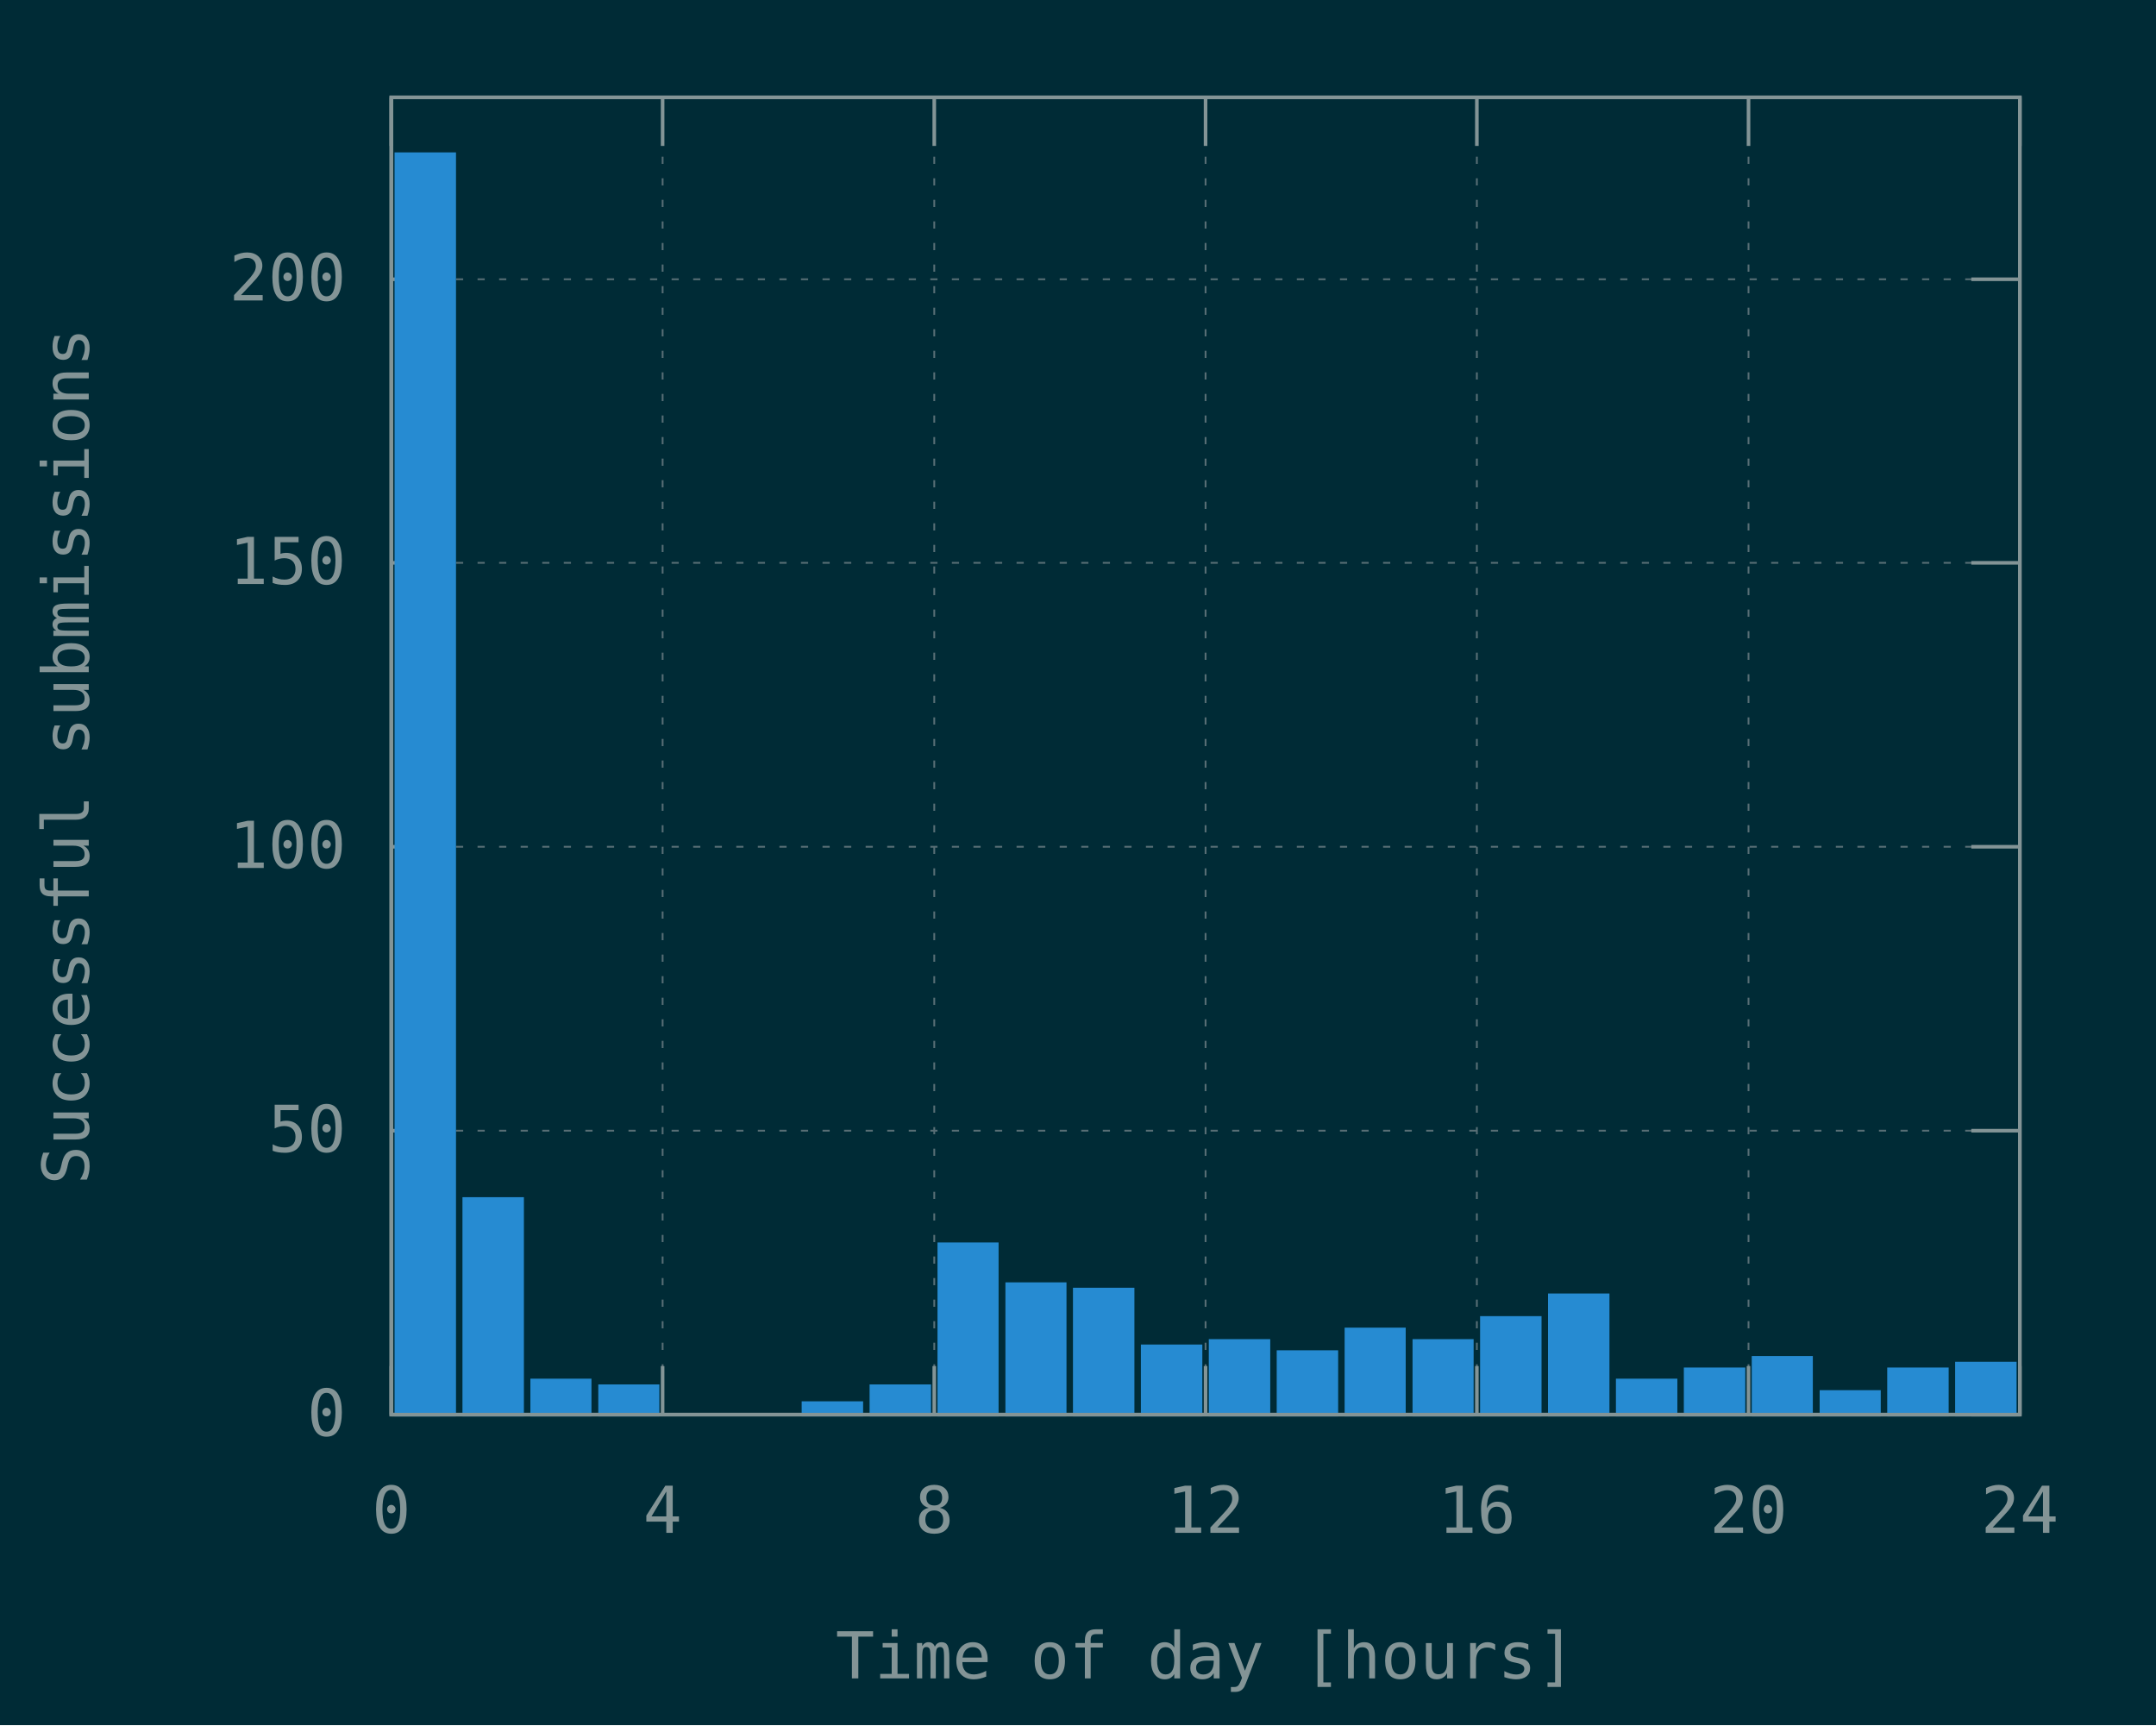
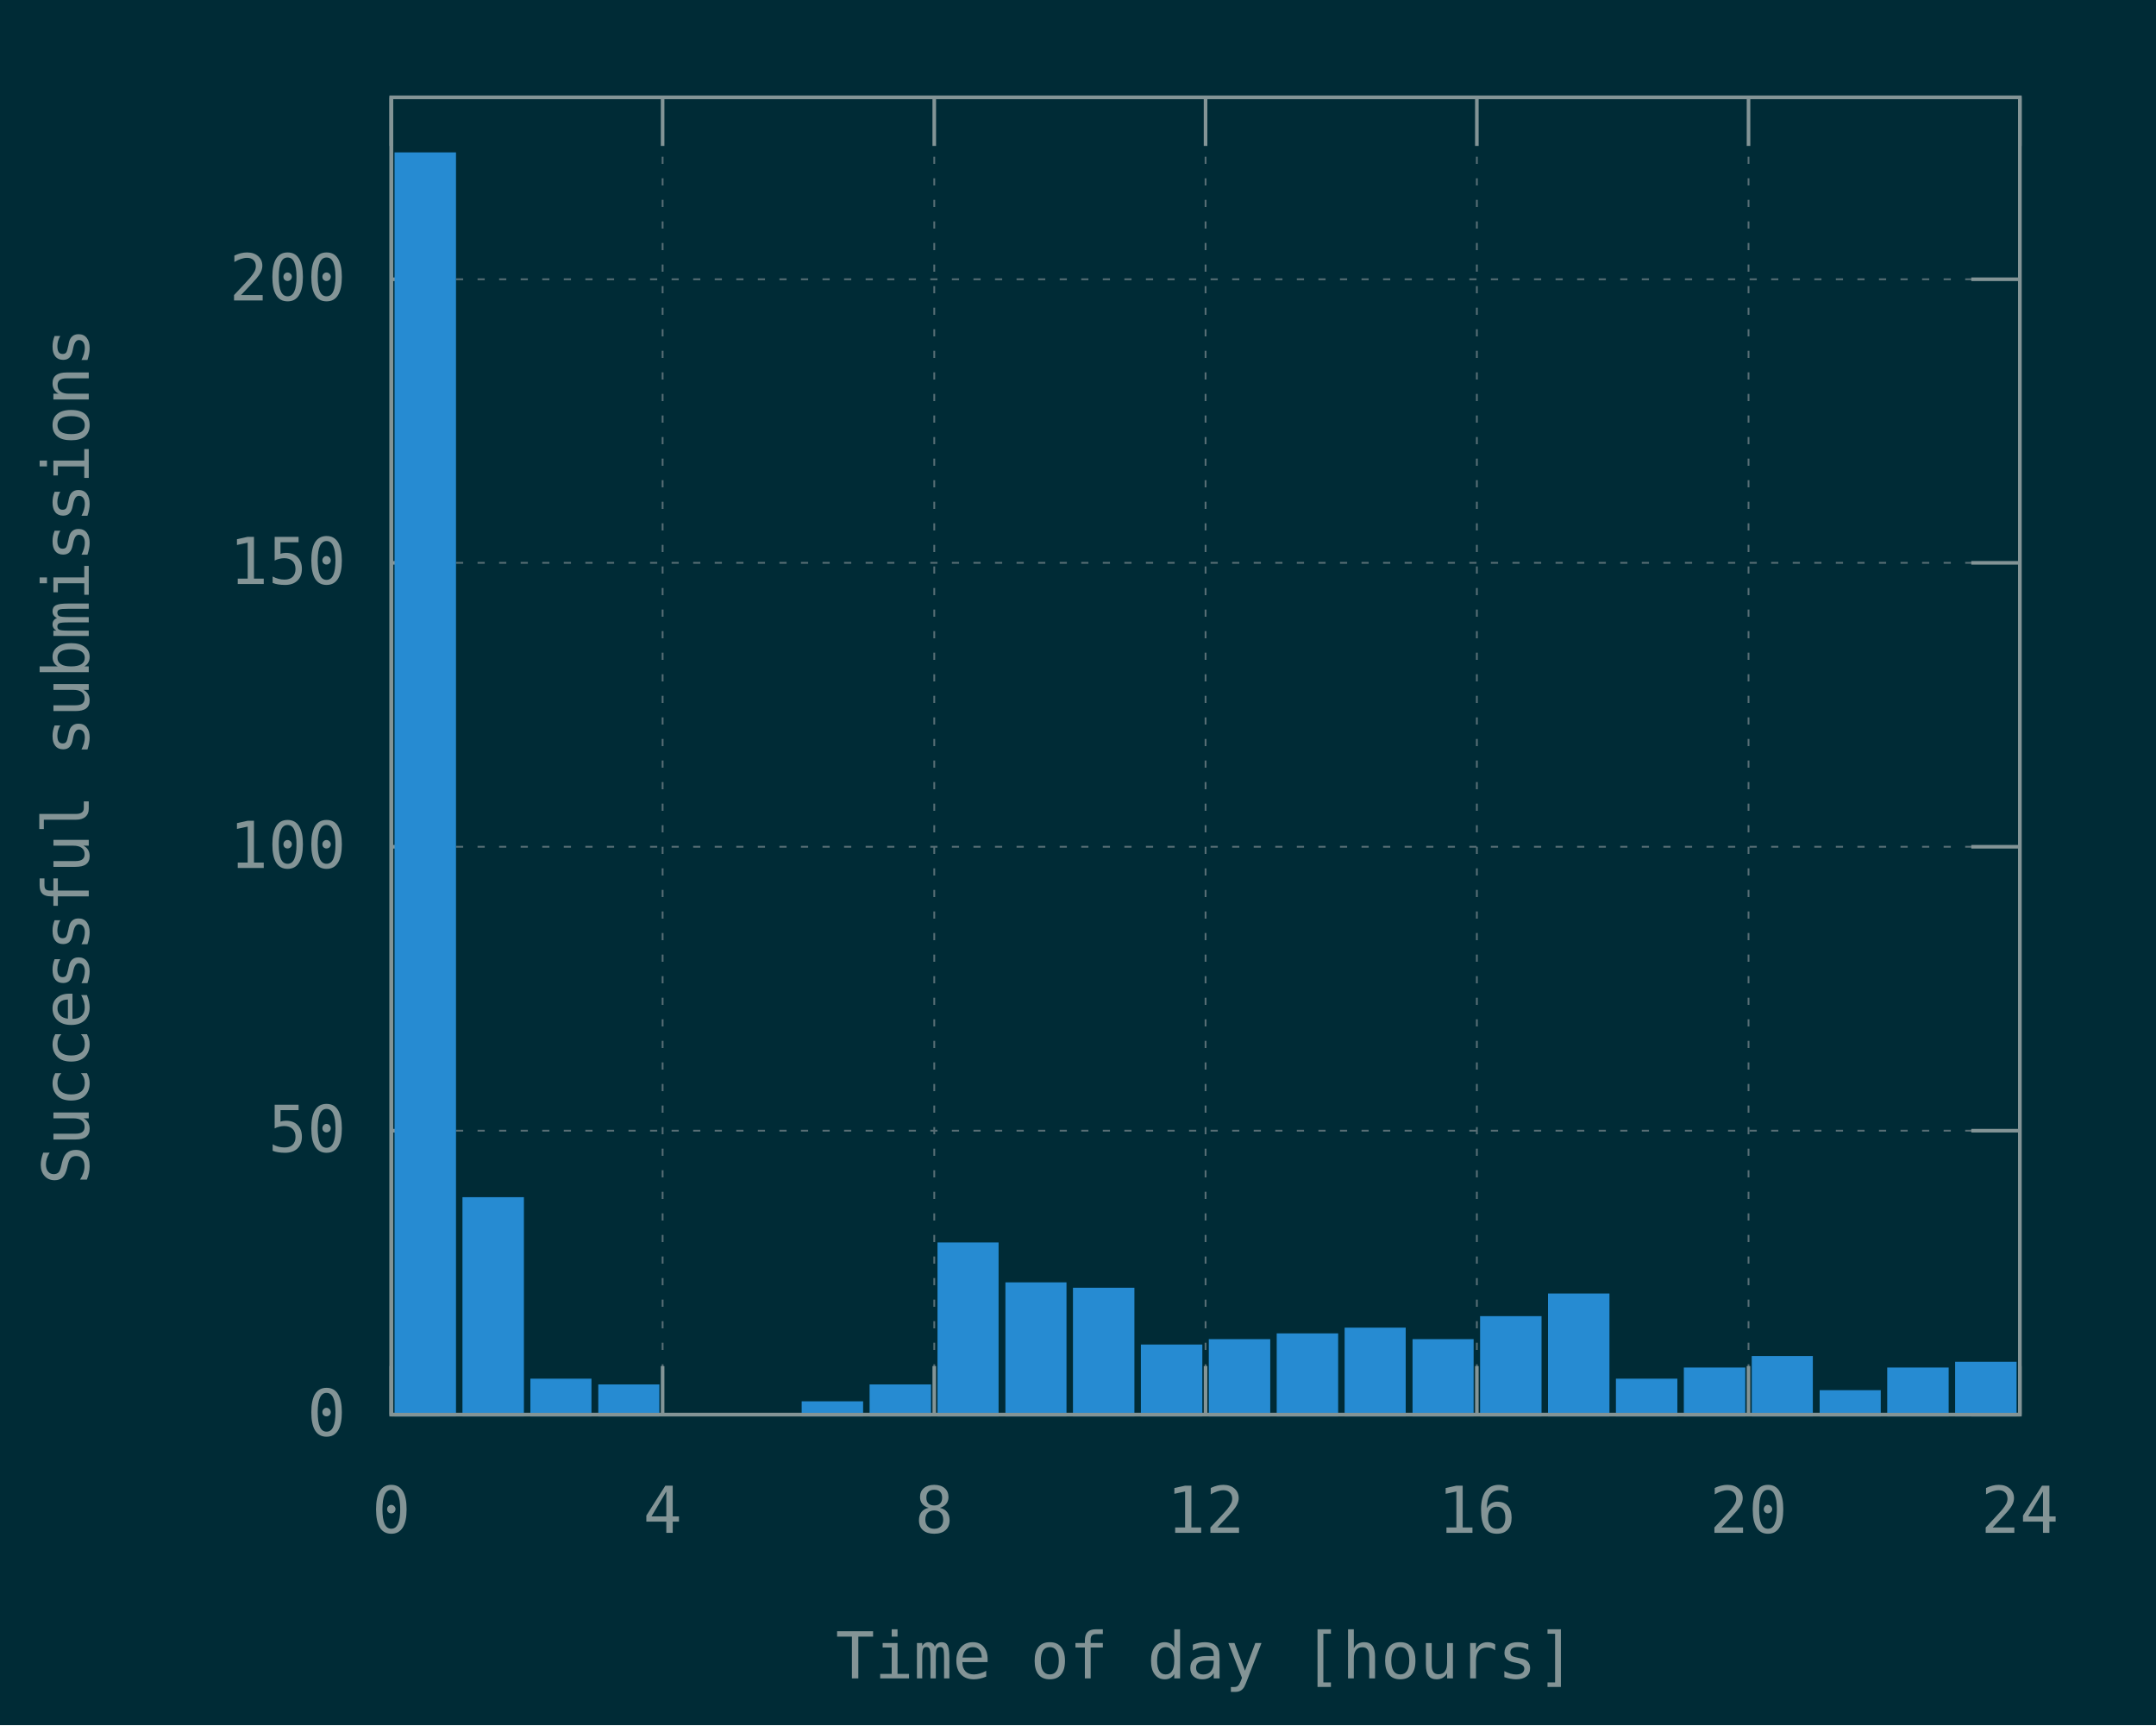
<svg xmlns="http://www.w3.org/2000/svg" xmlns:xlink="http://www.w3.org/1999/xlink" width="600" height="480" viewBox="0 0 600 480">
  <g id="gnuplot_canvas">
    <rect x="0" y="0" width="600" height="480" fill="#002b36" />
    <defs>
      <circle id="gpDot" r="0.5" stroke-width="0.5" stroke="currentColor" />
      <path id="gpPt0" stroke-width="0.148" stroke="currentColor" d="M-1,0 h2 M0,-1 v2" />
      <path id="gpPt1" stroke-width="0.148" stroke="currentColor" d="M-1,-1 L1,1 M1,-1 L-1,1" />
      <path id="gpPt2" stroke-width="0.148" stroke="currentColor" d="M-1,0 L1,0 M0,-1 L0,1 M-1,-1 L1,1 M-1,1 L1,-1" />
      <rect id="gpPt3" stroke-width="0.148" stroke="currentColor" x="-1" y="-1" width="2" height="2" />
      <rect id="gpPt4" stroke-width="0.148" stroke="currentColor" fill="currentColor" x="-1" y="-1" width="2" height="2" />
      <circle id="gpPt5" stroke-width="0.148" stroke="currentColor" cx="0" cy="0" r="1" />
      <use xlink:href="#gpPt5" id="gpPt6" fill="currentColor" stroke="none" />
      <path id="gpPt7" stroke-width="0.148" stroke="currentColor" d="M0,-1.33 L-1.33,0.67 L1.33,0.67 z" />
      <use xlink:href="#gpPt7" id="gpPt8" fill="currentColor" stroke="none" />
      <use xlink:href="#gpPt7" id="gpPt9" stroke="currentColor" transform="rotate(180)" />
      <use xlink:href="#gpPt9" id="gpPt10" fill="currentColor" stroke="none" />
      <use xlink:href="#gpPt3" id="gpPt11" stroke="currentColor" transform="rotate(45)" />
      <use xlink:href="#gpPt11" id="gpPt12" fill="currentColor" stroke="none" />
      <path id="gpPt13" stroke-width="0.148" stroke="currentColor" d="M0,1.330 L1.265,0.411 L0.782,-1.067 L-0.782,-1.076 L-1.265,0.411 z" />
      <use xlink:href="#gpPt13" id="gpPt14" fill="currentColor" stroke="none" />
      <filter id="textbox" filterUnits="objectBoundingBox" x="0" y="0" height="1" width="1">
        <feFlood flood-color="#002B36" flood-opacity="1" result="bgnd" />
        <feComposite in="SourceGraphic" in2="bgnd" operator="atop" />
      </filter>
      <filter id="greybox" filterUnits="objectBoundingBox" x="0" y="0" height="1" width="1">
        <feFlood flood-color="lightgrey" flood-opacity="1" result="grey" />
        <feComposite in="SourceGraphic" in2="grey" operator="atop" />
      </filter>
    </defs>
    <g fill="none" color="#002B36" stroke="currentColor" stroke-width="1.00" stroke-linecap="butt" stroke-linejoin="miter">
</g>
    <g fill="none" color="black" stroke="currentColor" stroke-width="1.00" stroke-linecap="butt" stroke-linejoin="miter">
</g>
    <g fill="none" color="black" stroke="rgb(131, 148, 150)" stroke-width="0.50" stroke-linecap="butt" stroke-linejoin="miter">
</g>
    <g fill="none" color="gray" stroke="currentColor" stroke-width="0.50" stroke-linecap="butt" stroke-linejoin="miter">
      <path stroke="rgb( 88, 110, 117)" stroke-dasharray="2,4" class="gridline" d="M108.9,393.6 L562.1,393.6  " />
    </g>
    <g fill="none" color="gray" stroke="rgb( 88, 110, 117)" stroke-width="1.00" stroke-linecap="butt" stroke-linejoin="miter">
</g>
    <g fill="none" color="black" stroke="currentColor" stroke-width="1.00" stroke-linecap="butt" stroke-linejoin="miter">
      <path stroke="rgb(131, 148, 150)" d="M108.9,393.6 L122.4,393.6 M562.1,393.6 L548.6,393.6  " />
      <g transform="translate(96.3,399.5)" stroke="none" fill="rgb(131,148,150)" font-family="Inconsolata" font-size="18.00" text-anchor="end">
        <text>
          <tspan font-family="Inconsolata"> 0</tspan>
        </text>
      </g>
    </g>
    <g fill="none" color="black" stroke="currentColor" stroke-width="1.00" stroke-linecap="butt" stroke-linejoin="miter">
</g>
    <g fill="none" color="black" stroke="rgb(131, 148, 150)" stroke-width="0.50" stroke-linecap="butt" stroke-linejoin="miter">
</g>
    <g fill="none" color="gray" stroke="currentColor" stroke-width="0.50" stroke-linecap="butt" stroke-linejoin="miter">
      <path stroke="rgb( 88, 110, 117)" stroke-dasharray="2,4" class="gridline" d="M108.9,314.6 L562.1,314.6  " />
    </g>
    <g fill="none" color="gray" stroke="rgb( 88, 110, 117)" stroke-width="1.00" stroke-linecap="butt" stroke-linejoin="miter">
</g>
    <g fill="none" color="black" stroke="currentColor" stroke-width="1.00" stroke-linecap="butt" stroke-linejoin="miter">
      <path stroke="rgb(131, 148, 150)" d="M108.9,314.6 L122.4,314.6 M562.1,314.6 L548.6,314.6  " />
      <g transform="translate(96.3,320.5)" stroke="none" fill="rgb(131,148,150)" font-family="Inconsolata" font-size="18.00" text-anchor="end">
        <text>
          <tspan font-family="Inconsolata"> 50</tspan>
        </text>
      </g>
    </g>
    <g fill="none" color="black" stroke="currentColor" stroke-width="1.00" stroke-linecap="butt" stroke-linejoin="miter">
</g>
    <g fill="none" color="black" stroke="rgb(131, 148, 150)" stroke-width="0.50" stroke-linecap="butt" stroke-linejoin="miter">
</g>
    <g fill="none" color="gray" stroke="currentColor" stroke-width="0.50" stroke-linecap="butt" stroke-linejoin="miter">
      <path stroke="rgb( 88, 110, 117)" stroke-dasharray="2,4" class="gridline" d="M108.9,235.6 L562.1,235.6  " />
    </g>
    <g fill="none" color="gray" stroke="rgb( 88, 110, 117)" stroke-width="1.00" stroke-linecap="butt" stroke-linejoin="miter">
</g>
    <g fill="none" color="black" stroke="currentColor" stroke-width="1.00" stroke-linecap="butt" stroke-linejoin="miter">
      <path stroke="rgb(131, 148, 150)" d="M108.9,235.6 L122.4,235.6 M562.1,235.6 L548.6,235.6  " />
      <g transform="translate(96.3,241.5)" stroke="none" fill="rgb(131,148,150)" font-family="Inconsolata" font-size="18.00" text-anchor="end">
        <text>
          <tspan font-family="Inconsolata"> 100</tspan>
        </text>
      </g>
    </g>
    <g fill="none" color="black" stroke="currentColor" stroke-width="1.00" stroke-linecap="butt" stroke-linejoin="miter">
</g>
    <g fill="none" color="black" stroke="rgb(131, 148, 150)" stroke-width="0.50" stroke-linecap="butt" stroke-linejoin="miter">
</g>
    <g fill="none" color="gray" stroke="currentColor" stroke-width="0.50" stroke-linecap="butt" stroke-linejoin="miter">
      <path stroke="rgb( 88, 110, 117)" stroke-dasharray="2,4" class="gridline" d="M108.9,156.6 L562.1,156.6  " />
    </g>
    <g fill="none" color="gray" stroke="rgb( 88, 110, 117)" stroke-width="1.00" stroke-linecap="butt" stroke-linejoin="miter">
</g>
    <g fill="none" color="black" stroke="currentColor" stroke-width="1.00" stroke-linecap="butt" stroke-linejoin="miter">
      <path stroke="rgb(131, 148, 150)" d="M108.9,156.6 L122.4,156.6 M562.1,156.6 L548.6,156.6  " />
      <g transform="translate(96.3,162.5)" stroke="none" fill="rgb(131,148,150)" font-family="Inconsolata" font-size="18.00" text-anchor="end">
        <text>
          <tspan font-family="Inconsolata"> 150</tspan>
        </text>
      </g>
    </g>
    <g fill="none" color="black" stroke="currentColor" stroke-width="1.00" stroke-linecap="butt" stroke-linejoin="miter">
</g>
    <g fill="none" color="black" stroke="rgb(131, 148, 150)" stroke-width="0.50" stroke-linecap="butt" stroke-linejoin="miter">
</g>
    <g fill="none" color="gray" stroke="currentColor" stroke-width="0.50" stroke-linecap="butt" stroke-linejoin="miter">
      <path stroke="rgb( 88, 110, 117)" stroke-dasharray="2,4" class="gridline" d="M108.9,77.7 L562.1,77.7  " />
    </g>
    <g fill="none" color="gray" stroke="rgb( 88, 110, 117)" stroke-width="1.00" stroke-linecap="butt" stroke-linejoin="miter">
</g>
    <g fill="none" color="black" stroke="currentColor" stroke-width="1.00" stroke-linecap="butt" stroke-linejoin="miter">
      <path stroke="rgb(131, 148, 150)" d="M108.9,77.7 L122.4,77.7 M562.1,77.7 L548.6,77.7  " />
      <g transform="translate(96.3,83.6)" stroke="none" fill="rgb(131,148,150)" font-family="Inconsolata" font-size="18.00" text-anchor="end">
        <text>
          <tspan font-family="Inconsolata"> 200</tspan>
        </text>
      </g>
    </g>
    <g fill="none" color="black" stroke="currentColor" stroke-width="1.00" stroke-linecap="butt" stroke-linejoin="miter">
</g>
    <g fill="none" color="black" stroke="rgb(131, 148, 150)" stroke-width="0.50" stroke-linecap="butt" stroke-linejoin="miter">
</g>
    <g fill="none" color="gray" stroke="currentColor" stroke-width="0.50" stroke-linecap="butt" stroke-linejoin="miter">
      <path stroke="rgb( 88, 110, 117)" stroke-dasharray="2,4" class="gridline" d="M108.9,393.6 L108.9,27.1  " />
    </g>
    <g fill="none" color="gray" stroke="rgb( 88, 110, 117)" stroke-width="1.00" stroke-linecap="butt" stroke-linejoin="miter">
</g>
    <g fill="none" color="black" stroke="currentColor" stroke-width="1.00" stroke-linecap="butt" stroke-linejoin="miter">
      <path stroke="rgb(131, 148, 150)" d="M108.9,393.6 L108.9,380.1 M108.9,27.1 L108.9,40.6  " />
      <g transform="translate(108.9,426.5)" stroke="none" fill="rgb(131,148,150)" font-family="Inconsolata" font-size="18.00" text-anchor="middle">
        <text>
          <tspan font-family="Inconsolata"> 0</tspan>
        </text>
      </g>
    </g>
    <g fill="none" color="black" stroke="currentColor" stroke-width="1.00" stroke-linecap="butt" stroke-linejoin="miter">
</g>
    <g fill="none" color="black" stroke="rgb(131, 148, 150)" stroke-width="0.50" stroke-linecap="butt" stroke-linejoin="miter">
</g>
    <g fill="none" color="gray" stroke="currentColor" stroke-width="0.50" stroke-linecap="butt" stroke-linejoin="miter">
      <path stroke="rgb( 88, 110, 117)" stroke-dasharray="2,4" class="gridline" d="M184.4,393.6 L184.4,27.1  " />
    </g>
    <g fill="none" color="gray" stroke="rgb( 88, 110, 117)" stroke-width="1.00" stroke-linecap="butt" stroke-linejoin="miter">
</g>
    <g fill="none" color="black" stroke="currentColor" stroke-width="1.00" stroke-linecap="butt" stroke-linejoin="miter">
      <path stroke="rgb(131, 148, 150)" d="M184.4,393.6 L184.4,380.1 M184.4,27.1 L184.4,40.6  " />
      <g transform="translate(184.4,426.5)" stroke="none" fill="rgb(131,148,150)" font-family="Inconsolata" font-size="18.00" text-anchor="middle">
        <text>
          <tspan font-family="Inconsolata"> 4</tspan>
        </text>
      </g>
    </g>
    <g fill="none" color="black" stroke="currentColor" stroke-width="1.00" stroke-linecap="butt" stroke-linejoin="miter">
</g>
    <g fill="none" color="black" stroke="rgb(131, 148, 150)" stroke-width="0.50" stroke-linecap="butt" stroke-linejoin="miter">
</g>
    <g fill="none" color="gray" stroke="currentColor" stroke-width="0.50" stroke-linecap="butt" stroke-linejoin="miter">
      <path stroke="rgb( 88, 110, 117)" stroke-dasharray="2,4" class="gridline" d="M260.0,393.6 L260.0,27.1  " />
    </g>
    <g fill="none" color="gray" stroke="rgb( 88, 110, 117)" stroke-width="1.00" stroke-linecap="butt" stroke-linejoin="miter">
</g>
    <g fill="none" color="black" stroke="currentColor" stroke-width="1.00" stroke-linecap="butt" stroke-linejoin="miter">
      <path stroke="rgb(131, 148, 150)" d="M260.0,393.6 L260.0,380.1 M260.0,27.1 L260.0,40.6  " />
      <g transform="translate(260.0,426.5)" stroke="none" fill="rgb(131,148,150)" font-family="Inconsolata" font-size="18.00" text-anchor="middle">
        <text>
          <tspan font-family="Inconsolata"> 8</tspan>
        </text>
      </g>
    </g>
    <g fill="none" color="black" stroke="currentColor" stroke-width="1.00" stroke-linecap="butt" stroke-linejoin="miter">
</g>
    <g fill="none" color="black" stroke="rgb(131, 148, 150)" stroke-width="0.50" stroke-linecap="butt" stroke-linejoin="miter">
</g>
    <g fill="none" color="gray" stroke="currentColor" stroke-width="0.50" stroke-linecap="butt" stroke-linejoin="miter">
      <path stroke="rgb( 88, 110, 117)" stroke-dasharray="2,4" class="gridline" d="M335.5,393.6 L335.5,27.1  " />
    </g>
    <g fill="none" color="gray" stroke="rgb( 88, 110, 117)" stroke-width="1.00" stroke-linecap="butt" stroke-linejoin="miter">
</g>
    <g fill="none" color="black" stroke="currentColor" stroke-width="1.00" stroke-linecap="butt" stroke-linejoin="miter">
      <path stroke="rgb(131, 148, 150)" d="M335.5,393.6 L335.5,380.1 M335.5,27.1 L335.5,40.6  " />
      <g transform="translate(335.5,426.5)" stroke="none" fill="rgb(131,148,150)" font-family="Inconsolata" font-size="18.00" text-anchor="middle">
        <text>
          <tspan font-family="Inconsolata"> 12</tspan>
        </text>
      </g>
    </g>
    <g fill="none" color="black" stroke="currentColor" stroke-width="1.00" stroke-linecap="butt" stroke-linejoin="miter">
</g>
    <g fill="none" color="black" stroke="rgb(131, 148, 150)" stroke-width="0.50" stroke-linecap="butt" stroke-linejoin="miter">
</g>
    <g fill="none" color="gray" stroke="currentColor" stroke-width="0.50" stroke-linecap="butt" stroke-linejoin="miter">
      <path stroke="rgb( 88, 110, 117)" stroke-dasharray="2,4" class="gridline" d="M411.0,393.6 L411.0,27.1  " />
    </g>
    <g fill="none" color="gray" stroke="rgb( 88, 110, 117)" stroke-width="1.00" stroke-linecap="butt" stroke-linejoin="miter">
</g>
    <g fill="none" color="black" stroke="currentColor" stroke-width="1.00" stroke-linecap="butt" stroke-linejoin="miter">
      <path stroke="rgb(131, 148, 150)" d="M411.0,393.6 L411.0,380.1 M411.0,27.1 L411.0,40.6  " />
      <g transform="translate(411.0,426.5)" stroke="none" fill="rgb(131,148,150)" font-family="Inconsolata" font-size="18.00" text-anchor="middle">
        <text>
          <tspan font-family="Inconsolata"> 16</tspan>
        </text>
      </g>
    </g>
    <g fill="none" color="black" stroke="currentColor" stroke-width="1.00" stroke-linecap="butt" stroke-linejoin="miter">
</g>
    <g fill="none" color="black" stroke="rgb(131, 148, 150)" stroke-width="0.50" stroke-linecap="butt" stroke-linejoin="miter">
</g>
    <g fill="none" color="gray" stroke="currentColor" stroke-width="0.50" stroke-linecap="butt" stroke-linejoin="miter">
      <path stroke="rgb( 88, 110, 117)" stroke-dasharray="2,4" class="gridline" d="M486.6,393.6 L486.6,40.6 L486.6,27.1  " />
    </g>
    <g fill="none" color="gray" stroke="rgb( 88, 110, 117)" stroke-width="1.00" stroke-linecap="butt" stroke-linejoin="miter">
</g>
    <g fill="none" color="black" stroke="currentColor" stroke-width="1.00" stroke-linecap="butt" stroke-linejoin="miter">
      <path stroke="rgb(131, 148, 150)" d="M486.6,393.6 L486.6,380.1 M486.6,27.1 L486.6,40.6  " />
      <g transform="translate(486.6,426.5)" stroke="none" fill="rgb(131,148,150)" font-family="Inconsolata" font-size="18.00" text-anchor="middle">
        <text>
          <tspan font-family="Inconsolata"> 20</tspan>
        </text>
      </g>
    </g>
    <g fill="none" color="black" stroke="currentColor" stroke-width="1.00" stroke-linecap="butt" stroke-linejoin="miter">
</g>
    <g fill="none" color="black" stroke="rgb(131, 148, 150)" stroke-width="0.50" stroke-linecap="butt" stroke-linejoin="miter">
</g>
    <g fill="none" color="gray" stroke="currentColor" stroke-width="0.50" stroke-linecap="butt" stroke-linejoin="miter">
      <path stroke="rgb( 88, 110, 117)" stroke-dasharray="2,4" class="gridline" d="M562.1,393.6 L562.1,27.1  " />
    </g>
    <g fill="none" color="gray" stroke="rgb( 88, 110, 117)" stroke-width="1.00" stroke-linecap="butt" stroke-linejoin="miter">
</g>
    <g fill="none" color="black" stroke="currentColor" stroke-width="1.00" stroke-linecap="butt" stroke-linejoin="miter">
      <path stroke="rgb(131, 148, 150)" d="M562.1,393.6 L562.1,380.1 M562.1,27.1 L562.1,40.6  " />
      <g transform="translate(562.1,426.5)" stroke="none" fill="rgb(131,148,150)" font-family="Inconsolata" font-size="18.00" text-anchor="middle">
        <text>
          <tspan font-family="Inconsolata"> 24</tspan>
        </text>
      </g>
    </g>
    <g fill="none" color="black" stroke="currentColor" stroke-width="1.00" stroke-linecap="butt" stroke-linejoin="miter">
</g>
    <g fill="none" color="black" stroke="currentColor" stroke-width="1.00" stroke-linecap="butt" stroke-linejoin="miter">
      <path stroke="rgb(131, 148, 150)" d="M108.9,27.1 L108.9,393.6 L562.1,393.6 L562.1,27.1 L108.9,27.1 Z  " />
    </g>
    <g fill="none" color="black" stroke="currentColor" stroke-width="1.00" stroke-linecap="butt" stroke-linejoin="miter">
      <g transform="translate(24.7,210.4) rotate(270)" stroke="none" fill="rgb(131,148,150)" font-family="Inconsolata" font-size="18.00" text-anchor="middle">
        <text>
          <tspan font-family="Inconsolata">Successful submissions</tspan>
        </text>
      </g>
    </g>
    <g fill="none" color="black" stroke="currentColor" stroke-width="1.00" stroke-linecap="butt" stroke-linejoin="miter">
      <g transform="translate(335.5,467.0)" stroke="none" fill="rgb(131,148,150)" font-family="Inconsolata" font-size="18.00" text-anchor="middle">
        <text>
          <tspan font-family="Inconsolata">Time of day [hours]</tspan>
        </text>
      </g>
    </g>
    <g fill="none" color="black" stroke="currentColor" stroke-width="1.00" stroke-linecap="butt" stroke-linejoin="miter">
</g>
    <g id="gnuplot_plot_1">
      <g fill="none" color="black" stroke="currentColor" stroke-width="1.00" stroke-linecap="butt" stroke-linejoin="miter">
        <g stroke="none" shape-rendering="crispEdges">
          <polygon fill="rgb( 38, 139, 210)" points="110.3,393.6 126.5,393.6 126.5,42.8 110.3,42.8 " />
        </g>
        <path stroke="rgb( 38, 139, 210)" d="M110.3,393.6 L110.3,42.9 L126.4,42.9 L126.4,393.6 L110.3,393.6 Z  " />
        <g stroke="none" shape-rendering="crispEdges">
          <polygon fill="rgb( 38, 139, 210)" points="129.2,393.6 145.4,393.6 145.4,333.5 129.2,333.5 " />
        </g>
        <path stroke="rgb( 38, 139, 210)" d="M129.2,393.6 L129.2,333.6 L145.3,333.6 L145.3,393.6 L129.2,393.6 Z  " />
        <g stroke="none" shape-rendering="crispEdges">
          <polygon fill="rgb( 38, 139, 210)" points="148.1,393.6 164.2,393.6 164.2,384.0 148.1,384.0 " />
        </g>
        <path stroke="rgb( 38, 139, 210)" d="M148.1,393.6 L148.1,384.1 L164.1,384.1 L164.1,393.6 L148.1,393.6 Z  " />
        <g stroke="none" shape-rendering="crispEdges">
          <polygon fill="rgb( 38, 139, 210)" points="167.0,393.6 183.1,393.6 183.1,385.6 167.0,385.6 " />
        </g>
        <path stroke="rgb( 38, 139, 210)" d="M167.0,393.6 L167.0,385.7 L183.0,385.7 L183.0,393.6 L167.0,393.6 Z  " />
        <g stroke="none" shape-rendering="crispEdges">
          <polygon fill="rgb( 38, 139, 210)" points="223.6,393.6 239.8,393.6 239.8,390.3 223.6,390.3 " />
        </g>
        <path stroke="rgb( 38, 139, 210)" d="M223.6,393.6 L223.6,390.4 L239.7,390.4 L239.7,393.6 L223.6,393.6 Z  " />
        <g stroke="none" shape-rendering="crispEdges">
          <polygon fill="rgb( 38, 139, 210)" points="242.5,393.6 258.7,393.6 258.7,385.6 242.5,385.6 " />
        </g>
        <path stroke="rgb( 38, 139, 210)" d="M242.5,393.6 L242.5,385.7 L258.6,385.7 L258.6,393.6 L242.5,393.6 Z  " />
        <g stroke="none" shape-rendering="crispEdges">
          <polygon fill="rgb( 38, 139, 210)" points="261.4,393.6 277.5,393.6 277.5,346.1 261.4,346.1 " />
        </g>
        <path stroke="rgb( 38, 139, 210)" d="M261.4,393.6 L261.4,346.2 L277.4,346.2 L277.4,393.6 L261.4,393.6 Z  " />
        <g stroke="none" shape-rendering="crispEdges">
          <polygon fill="rgb( 38, 139, 210)" points="280.3,393.6 296.4,393.6 296.4,357.2 280.3,357.2 " />
        </g>
        <path stroke="rgb( 38, 139, 210)" d="M280.3,393.6 L280.3,357.3 L296.3,357.3 L296.3,393.6 L280.3,393.6 Z  " />
        <g stroke="none" shape-rendering="crispEdges">
          <polygon fill="rgb( 38, 139, 210)" points="299.1,393.6 315.3,393.6 315.3,358.7 299.1,358.7 " />
        </g>
        <path stroke="rgb( 38, 139, 210)" d="M299.1,393.6 L299.1,358.8 L315.2,358.8 L315.2,393.6 L299.1,393.6 Z  " />
        <g stroke="none" shape-rendering="crispEdges">
          <polygon fill="rgb( 38, 139, 210)" points="318.0,393.6 334.2,393.6 334.2,374.5 318.0,374.5 " />
        </g>
        <path stroke="rgb( 38, 139, 210)" d="M318.0,393.6 L318.0,374.6 L334.1,374.6 L334.1,393.6 L318.0,393.6 Z  " />
        <g stroke="none" shape-rendering="crispEdges">
          <polygon fill="rgb( 38, 139, 210)" points="336.9,393.6 353.1,393.6 353.1,373.0 336.9,373.0 " />
        </g>
        <path stroke="rgb( 38, 139, 210)" d="M336.9,393.6 L336.9,373.1 L353.0,373.1 L353.0,393.6 L336.9,393.6 Z  " />
        <g stroke="none" shape-rendering="crispEdges">
-           <polygon fill="rgb( 38, 139, 210)" points="355.8,393.6 372.0,393.6 372.0,376.1 355.8,376.1 " />
-         </g>
-         <path stroke="rgb( 38, 139, 210)" d="M355.8,393.6 L355.8,376.2 L371.9,376.2 L371.9,393.6 L355.8,393.6 Z  " />
+           <polygon fill="rgb( 38, 139, 210)" points="355.8,393.6 372.0,393.6 372.0,371.4 355.8,371.4 " />
+         </g>
+         <path stroke="rgb( 38, 139, 210)" d="M355.8,393.6 L355.8,371.5 L371.9,371.5 L371.9,393.6 L355.8,393.6 Z  " />
        <g stroke="none" shape-rendering="crispEdges">
          <polygon fill="rgb( 38, 139, 210)" points="374.7,393.6 390.8,393.6 390.8,369.8 374.7,369.8 " />
        </g>
        <path stroke="rgb( 38, 139, 210)" d="M374.7,393.6 L374.7,369.9 L390.7,369.9 L390.7,393.6 L374.7,393.6 Z  " />
        <g stroke="none" shape-rendering="crispEdges">
          <polygon fill="rgb( 38, 139, 210)" points="393.6,393.6 409.7,393.6 409.7,373.0 393.6,373.0 " />
        </g>
        <path stroke="rgb( 38, 139, 210)" d="M393.6,393.6 L393.6,373.1 L409.6,373.1 L409.6,393.6 L393.6,393.6 Z  " />
        <g stroke="none" shape-rendering="crispEdges">
          <polygon fill="rgb( 38, 139, 210)" points="412.4,393.6 428.6,393.6 428.6,366.6 412.4,366.6 " />
        </g>
        <path stroke="rgb( 38, 139, 210)" d="M412.4,393.6 L412.4,366.7 L428.5,366.7 L428.5,393.6 L412.4,393.6 Z  " />
        <g stroke="none" shape-rendering="crispEdges">
          <polygon fill="rgb( 38, 139, 210)" points="431.3,393.6 447.5,393.6 447.5,360.3 431.3,360.3 " />
        </g>
        <path stroke="rgb( 38, 139, 210)" d="M431.3,393.6 L431.3,360.4 L447.4,360.4 L447.4,393.6 L431.3,393.6 Z  " />
        <g stroke="none" shape-rendering="crispEdges">
          <polygon fill="rgb( 38, 139, 210)" points="450.2,393.6 466.4,393.6 466.4,384.0 450.2,384.0 " />
        </g>
        <path stroke="rgb( 38, 139, 210)" d="M450.2,393.6 L450.2,384.1 L466.3,384.1 L466.3,393.6 L450.2,393.6 Z  " />
        <g stroke="none" shape-rendering="crispEdges">
          <polygon fill="rgb( 38, 139, 210)" points="469.1,393.6 485.3,393.6 485.3,380.9 469.1,380.9 " />
        </g>
        <path stroke="rgb( 38, 139, 210)" d="M469.1,393.6 L469.1,381.0 L485.2,381.0 L485.2,393.6 L469.1,393.6 Z  " />
        <g stroke="none" shape-rendering="crispEdges">
          <polygon fill="rgb( 38, 139, 210)" points="488.0,393.6 504.1,393.6 504.1,377.7 488.0,377.7 " />
        </g>
        <path stroke="rgb( 38, 139, 210)" d="M488.0,393.6 L488.0,377.8 L504.0,377.8 L504.0,393.6 L488.0,393.6 Z  " />
        <g stroke="none" shape-rendering="crispEdges">
          <polygon fill="rgb( 38, 139, 210)" points="506.9,393.6 523.0,393.6 523.0,387.2 506.9,387.2 " />
        </g>
        <path stroke="rgb( 38, 139, 210)" d="M506.9,393.6 L506.9,387.3 L522.9,387.3 L522.9,393.6 L506.9,393.6 Z  " />
        <g stroke="none" shape-rendering="crispEdges">
          <polygon fill="rgb( 38, 139, 210)" points="525.7,393.6 541.9,393.6 541.9,380.9 525.7,380.9 " />
        </g>
        <path stroke="rgb( 38, 139, 210)" d="M525.7,393.6 L525.7,381.0 L541.8,381.0 L541.8,393.6 L525.7,393.6 Z  " />
        <g stroke="none" shape-rendering="crispEdges">
          <polygon fill="rgb( 38, 139, 210)" points="544.6,393.6 560.8,393.6 560.8,379.3 544.6,379.3 " />
        </g>
        <path stroke="rgb( 38, 139, 210)" d="M544.6,393.6 L544.6,379.4 L560.7,379.4 L560.7,393.6 L544.6,393.6 Z  " />
      </g>
    </g>
    <g fill="none" color="#002B36" stroke="rgb( 38, 139, 210)" stroke-width="2.00" stroke-linecap="butt" stroke-linejoin="miter">
</g>
    <g fill="none" color="black" stroke="currentColor" stroke-width="2.00" stroke-linecap="butt" stroke-linejoin="miter">
</g>
    <g fill="none" color="black" stroke="black" stroke-width="1.00" stroke-linecap="butt" stroke-linejoin="miter">
</g>
    <g fill="none" color="black" stroke="currentColor" stroke-width="1.00" stroke-linecap="butt" stroke-linejoin="miter">
      <path stroke="rgb(131, 148, 150)" d="M108.9,27.1 L108.9,393.6 L562.1,393.6 L562.1,27.1 L108.9,27.1 Z  " />
    </g>
    <g fill="none" color="black" stroke="currentColor" stroke-width="1.00" stroke-linecap="butt" stroke-linejoin="miter">
</g>
  </g>
</svg>
